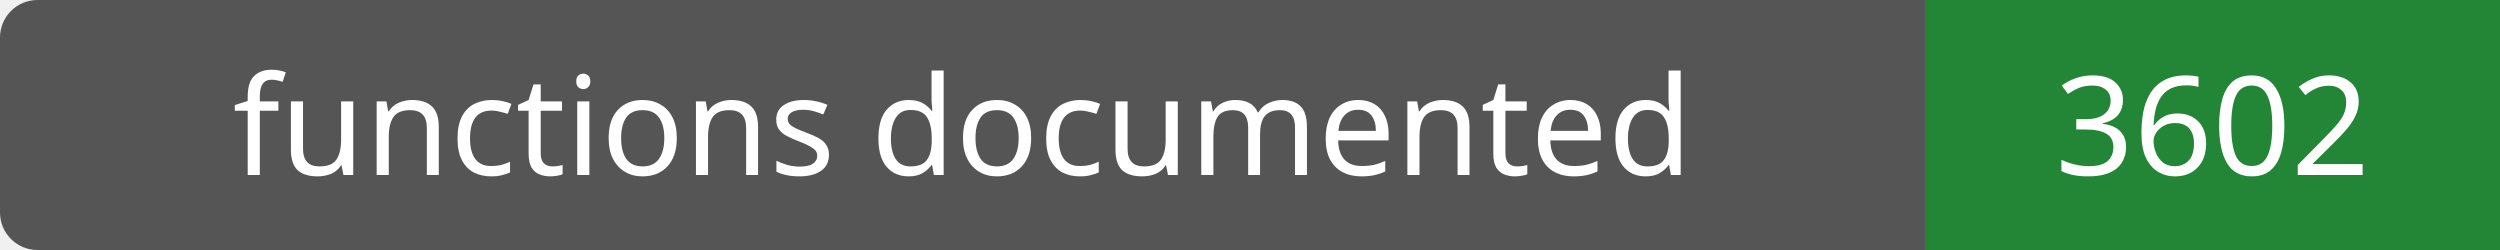
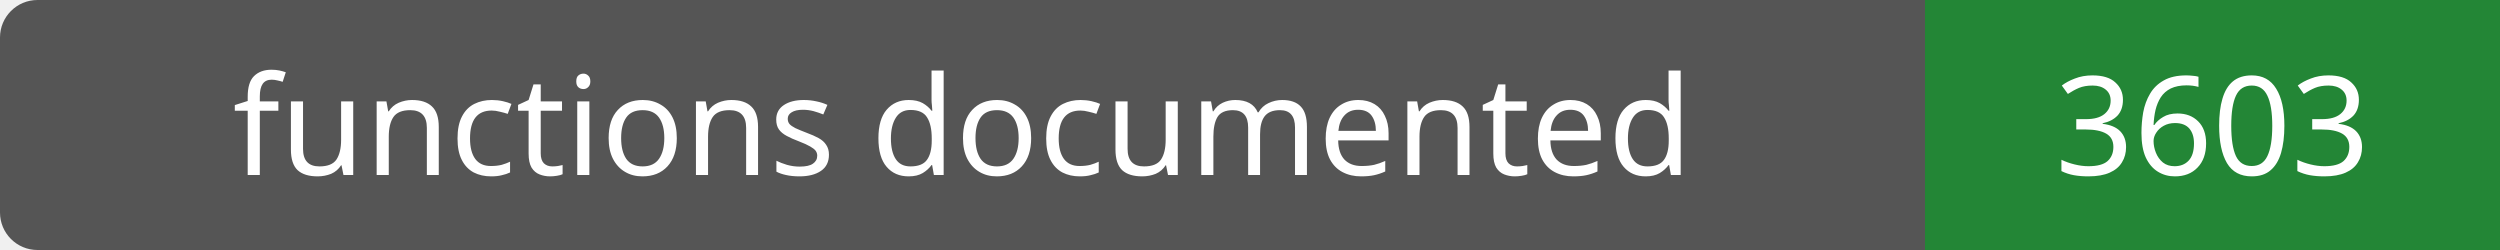
- <svg xmlns="http://www.w3.org/2000/svg" width="200" height="20" role="img" aria-label="functions documented: 3602">
+ <svg xmlns="http://www.w3.org/2000/svg" width="200" height="20" role="img" aria-label="functions documented: 3603">
  <rect width="200" height="20" rx="3" fill="#555" />
  <path fill="#238636" d="M154 0h46v20H154z" />
  <g fill="#fff" text-anchor="middle" font-family="Verdana,sans-serif" font-size="11">
    <text x="77.0" y="14">functions documented</text>
-     <text x="177.0" y="14">3602</text>
+     <text x="177.0" y="14">3603</text>
  </g>
</svg>
